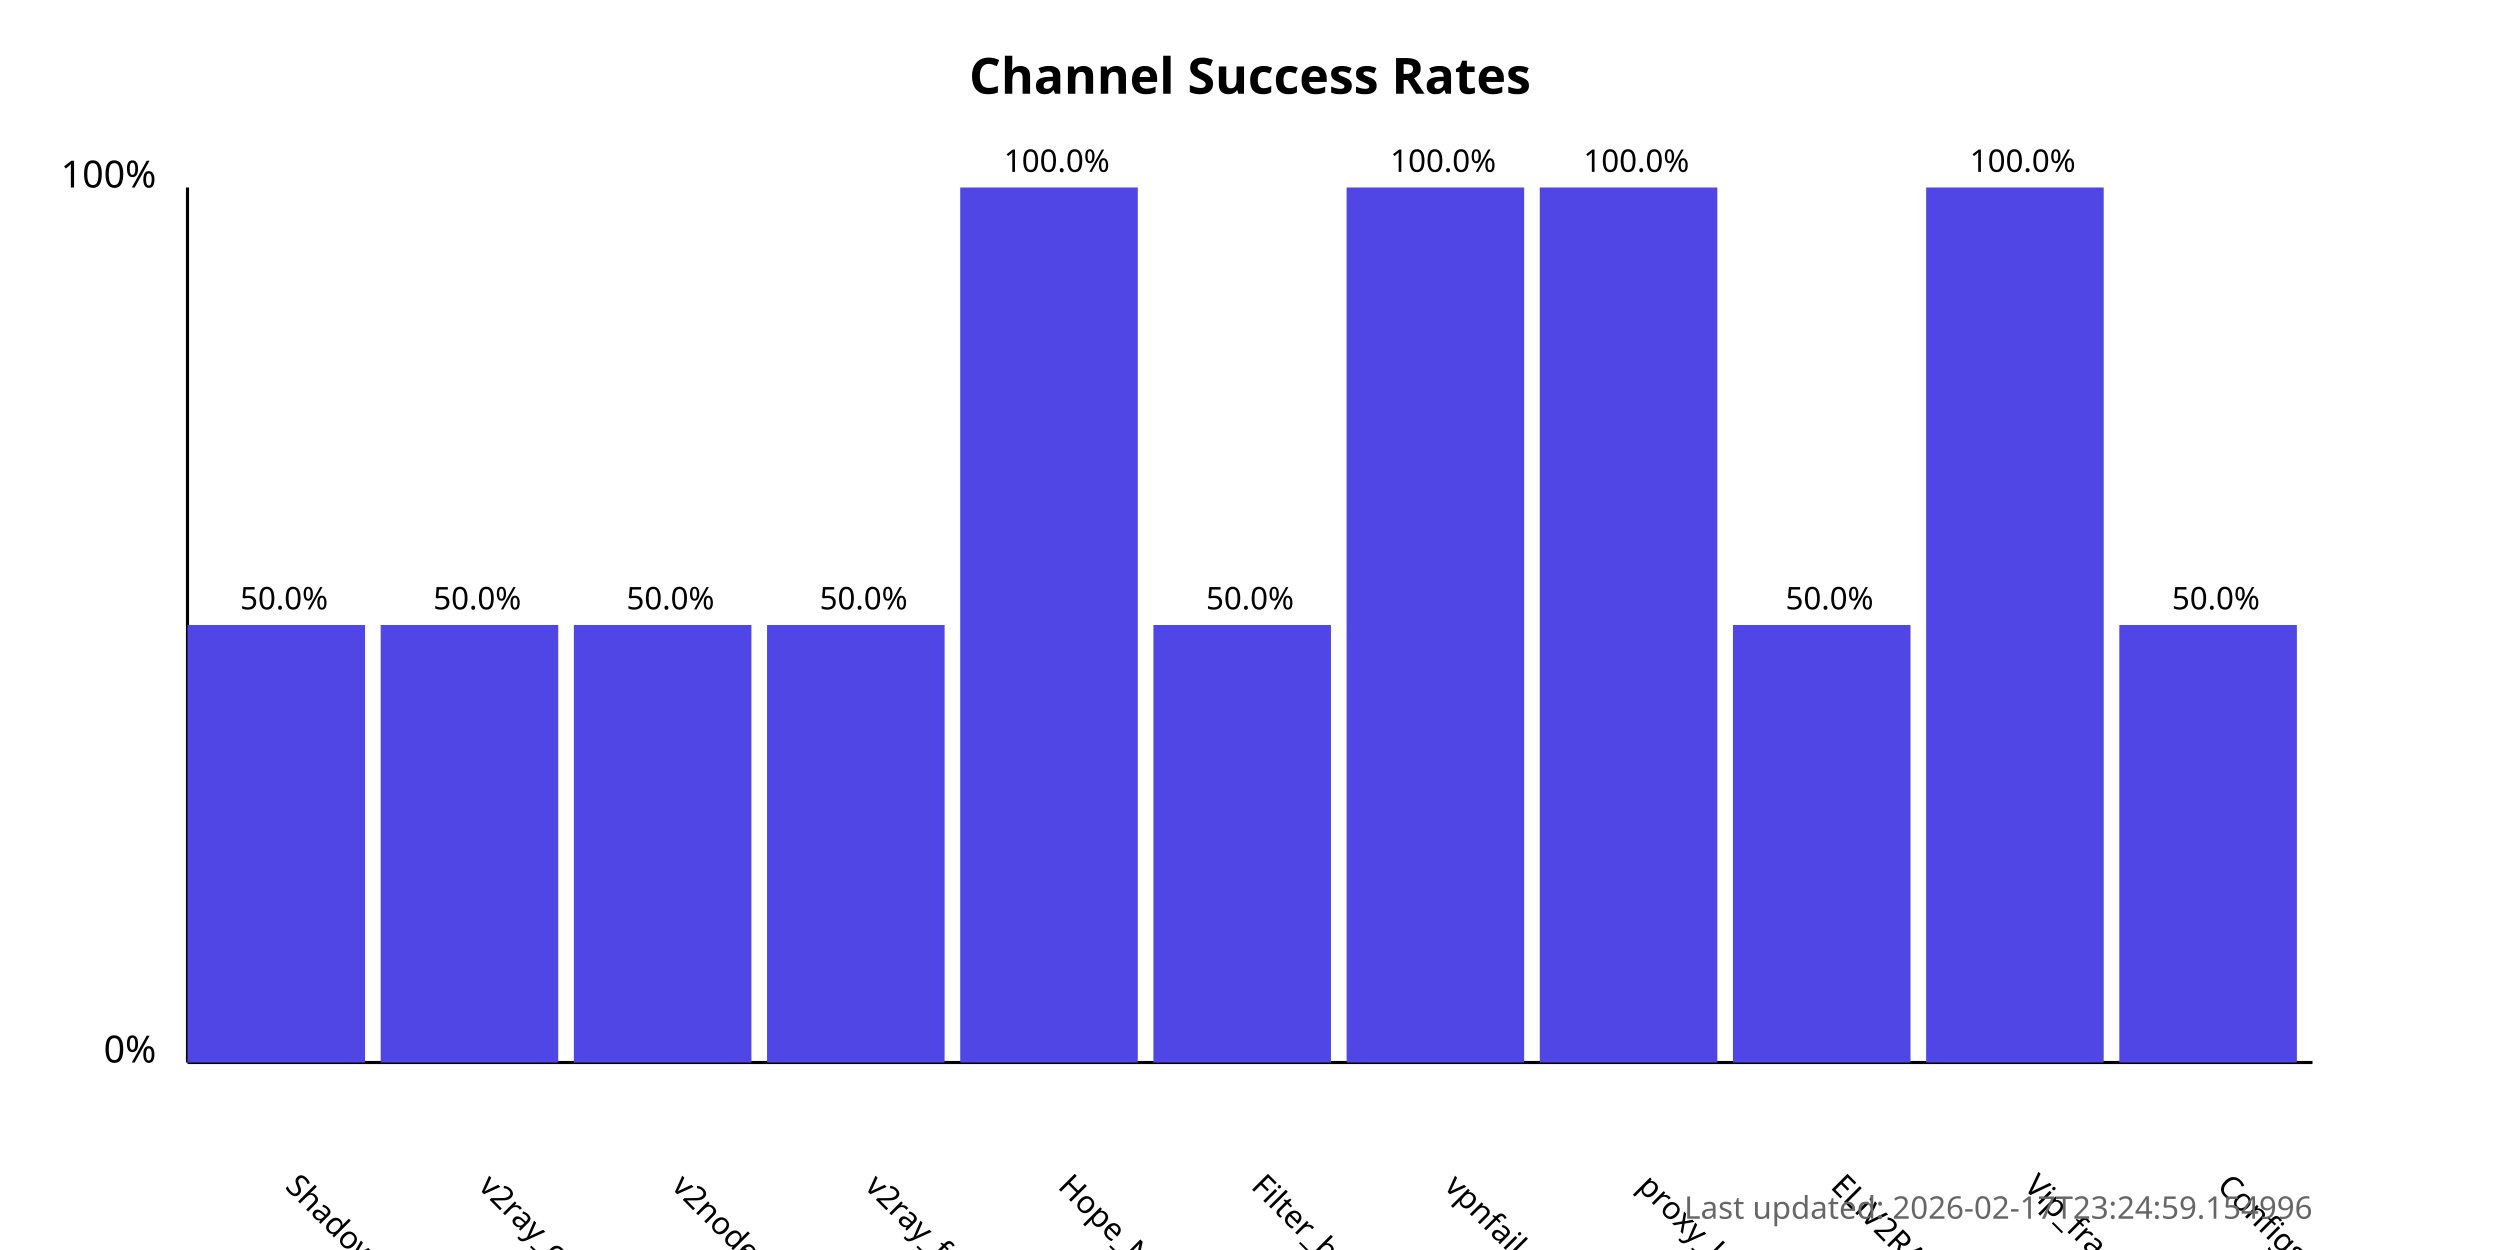
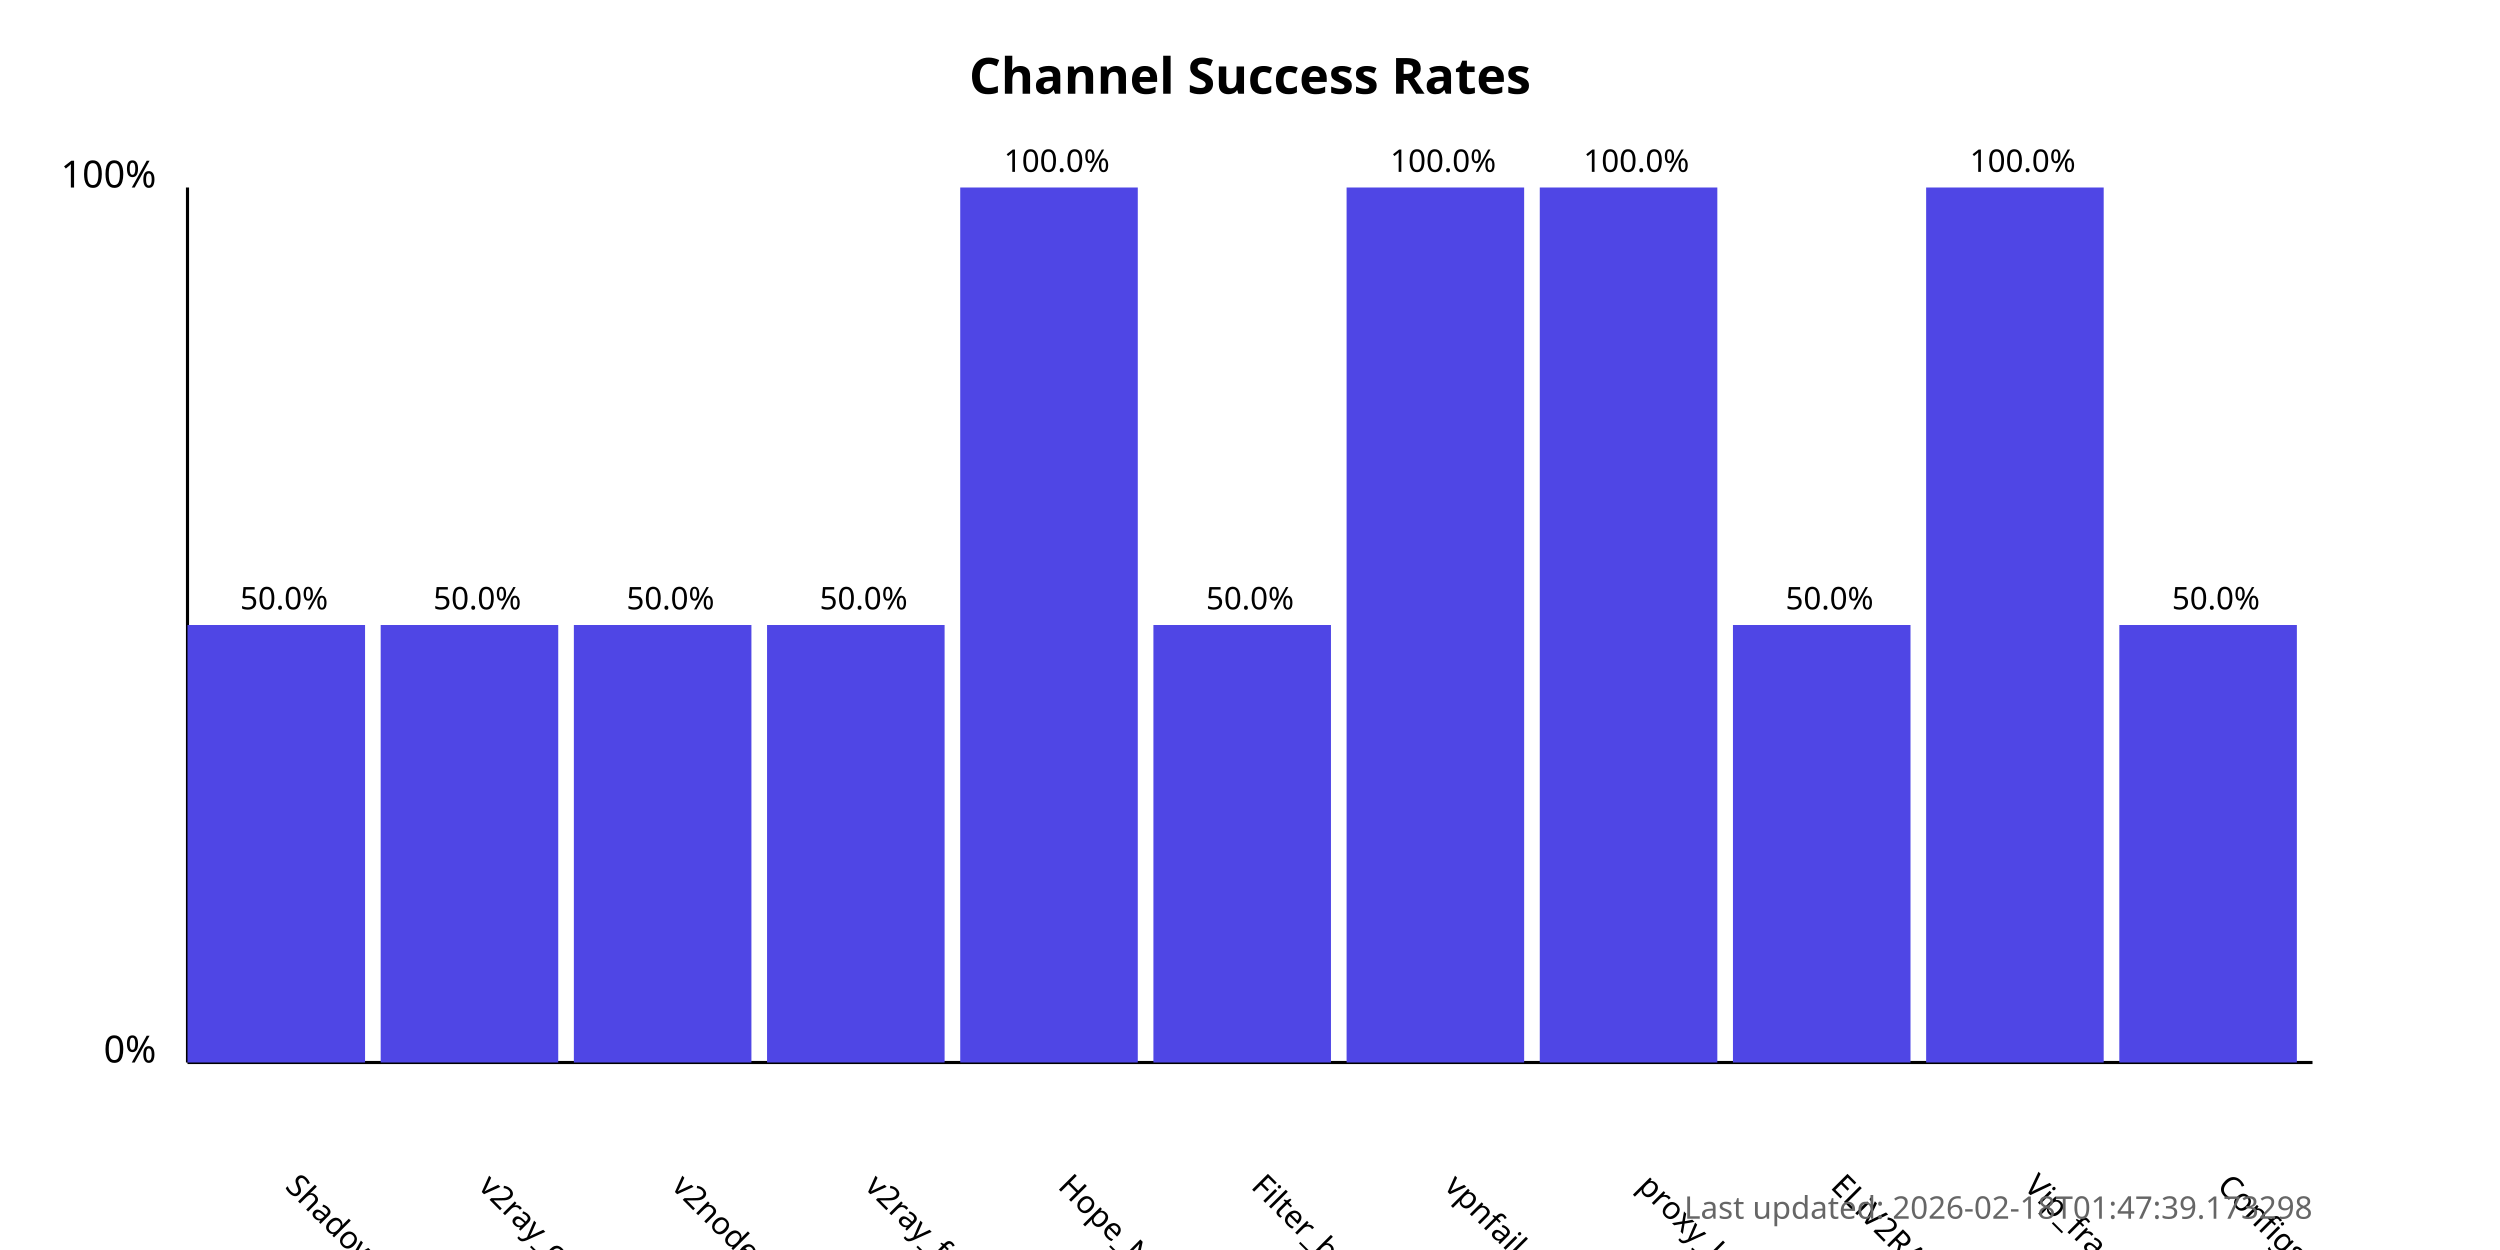
<svg xmlns="http://www.w3.org/2000/svg" width="800" height="400">
  <style>
            .chart-title { font: bold 16px sans-serif; }
            .axis-label { font: 12px sans-serif; }
            .tick-label { font: 10px sans-serif; }
            .bar { fill: #4f46e5; }
            .bar:hover { fill: #6366f1; }
            .timestamp { font: 10px sans-serif; fill: #666; }
        </style>
  <text x="400.0" y="30" text-anchor="middle" class="chart-title">
            Channel Success Rates
        </text>
  <line x1="60" y1="340" x2="60" y2="60" stroke="black" stroke-width="1" />
  <line x1="60" y1="340" x2="740" y2="340" stroke="black" stroke-width="1" />
  <text x="50" y="340" text-anchor="end" class="axis-label">0%</text>
  <text x="50" y="60" text-anchor="end" class="axis-label">100%</text>
  <g>
    <rect x="60" y="200.0" width="56.818" height="140.0" class="bar" />
    <text x="90.909" y="380" transform="rotate(45, 90.90909, 380)" text-anchor="start" class="tick-label">
                ShadowProxy66
            </text>
    <text x="90.909" y="195.0" text-anchor="middle" class="tick-label">
                50.0%
            </text>
  </g>
  <g>
    <rect x="121.818" y="200.0" width="56.818" height="140.0" class="bar" />
    <text x="152.727" y="380" transform="rotate(45, 152.7273, 380)" text-anchor="start" class="tick-label">
                v2ray_configs_pool
            </text>
    <text x="152.727" y="195.0" text-anchor="middle" class="tick-label">
                50.0%
            </text>
  </g>
  <g>
    <rect x="183.636" y="200.0" width="56.818" height="140.0" class="bar" />
    <text x="214.545" y="380" transform="rotate(45, 214.5455, 380)" text-anchor="start" class="tick-label">
                v2nodes
            </text>
    <text x="214.545" y="195.0" text-anchor="middle" class="tick-label">
                50.0%
            </text>
  </g>
  <g>
    <rect x="245.455" y="200.0" width="56.818" height="140.0" class="bar" />
    <text x="276.364" y="380" transform="rotate(45, 276.3636, 380)" text-anchor="start" class="tick-label">
                v2ray_free_conf
            </text>
    <text x="276.364" y="195.0" text-anchor="middle" class="tick-label">
                50.0%
            </text>
  </g>
  <g>
    <rect x="307.273" y="60.0" width="56.818" height="280.0" class="bar" />
    <text x="338.182" y="380" transform="rotate(45, 338.1818, 380)" text-anchor="start" class="tick-label">
                Hope_Net
            </text>
    <text x="338.182" y="55.0" text-anchor="middle" class="tick-label">
                100.0%
            </text>
  </g>
  <g>
    <rect x="369.091" y="200.0" width="56.818" height="140.0" class="bar" />
    <text x="400.0" y="380" transform="rotate(45, 400.0, 380)" text-anchor="start" class="tick-label">
                Filter_breaker
            </text>
    <text x="400.0" y="195.0" text-anchor="middle" class="tick-label">
                50.0%
            </text>
  </g>
  <g>
    <rect x="430.909" y="60.0" width="56.818" height="280.0" class="bar" />
    <text x="461.818" y="380" transform="rotate(45, 461.8182, 380)" text-anchor="start" class="tick-label">
                vpnfail_vless
            </text>
    <text x="461.818" y="55.0" text-anchor="middle" class="tick-label">
                100.0%
            </text>
  </g>
  <g>
    <rect x="492.727" y="60.0" width="56.818" height="280.0" class="bar" />
    <text x="523.636" y="380" transform="rotate(45, 523.6364, 380)" text-anchor="start" class="tick-label">
                proxy_kafee
            </text>
    <text x="523.636" y="55.0" text-anchor="middle" class="tick-label">
                100.0%
            </text>
  </g>
  <g>
    <rect x="554.545" y="200.0" width="56.818" height="140.0" class="bar" />
    <text x="585.455" y="380" transform="rotate(45, 585.4545, 380)" text-anchor="start" class="tick-label">
                ELiV2RAY
            </text>
    <text x="585.455" y="195.0" text-anchor="middle" class="tick-label">
                50.0%
            </text>
  </g>
  <g>
    <rect x="616.364" y="60.0" width="56.818" height="280.0" class="bar" />
    <text x="647.273" y="380" transform="rotate(45, 647.2727, 380)" text-anchor="start" class="tick-label">
                Vip_fragment_v2ray
            </text>
    <text x="647.273" y="55.0" text-anchor="middle" class="tick-label">
                100.0%
            </text>
  </g>
  <g>
    <rect x="678.182" y="200.0" width="56.818" height="140.0" class="bar" />
    <text x="709.091" y="380" transform="rotate(45, 709.0909, 380)" text-anchor="start" class="tick-label">
                ConfigsHubPlus
            </text>
    <text x="709.091" y="195.0" text-anchor="middle" class="tick-label">
                50.0%
            </text>
  </g>
  <text x="740" y="390" text-anchor="end" class="timestamp">
-             Last updated: 2026-02-17T23:24:59.154996
+             Last updated: 2026-02-18T01:47:39.173298
        </text>
</svg>
